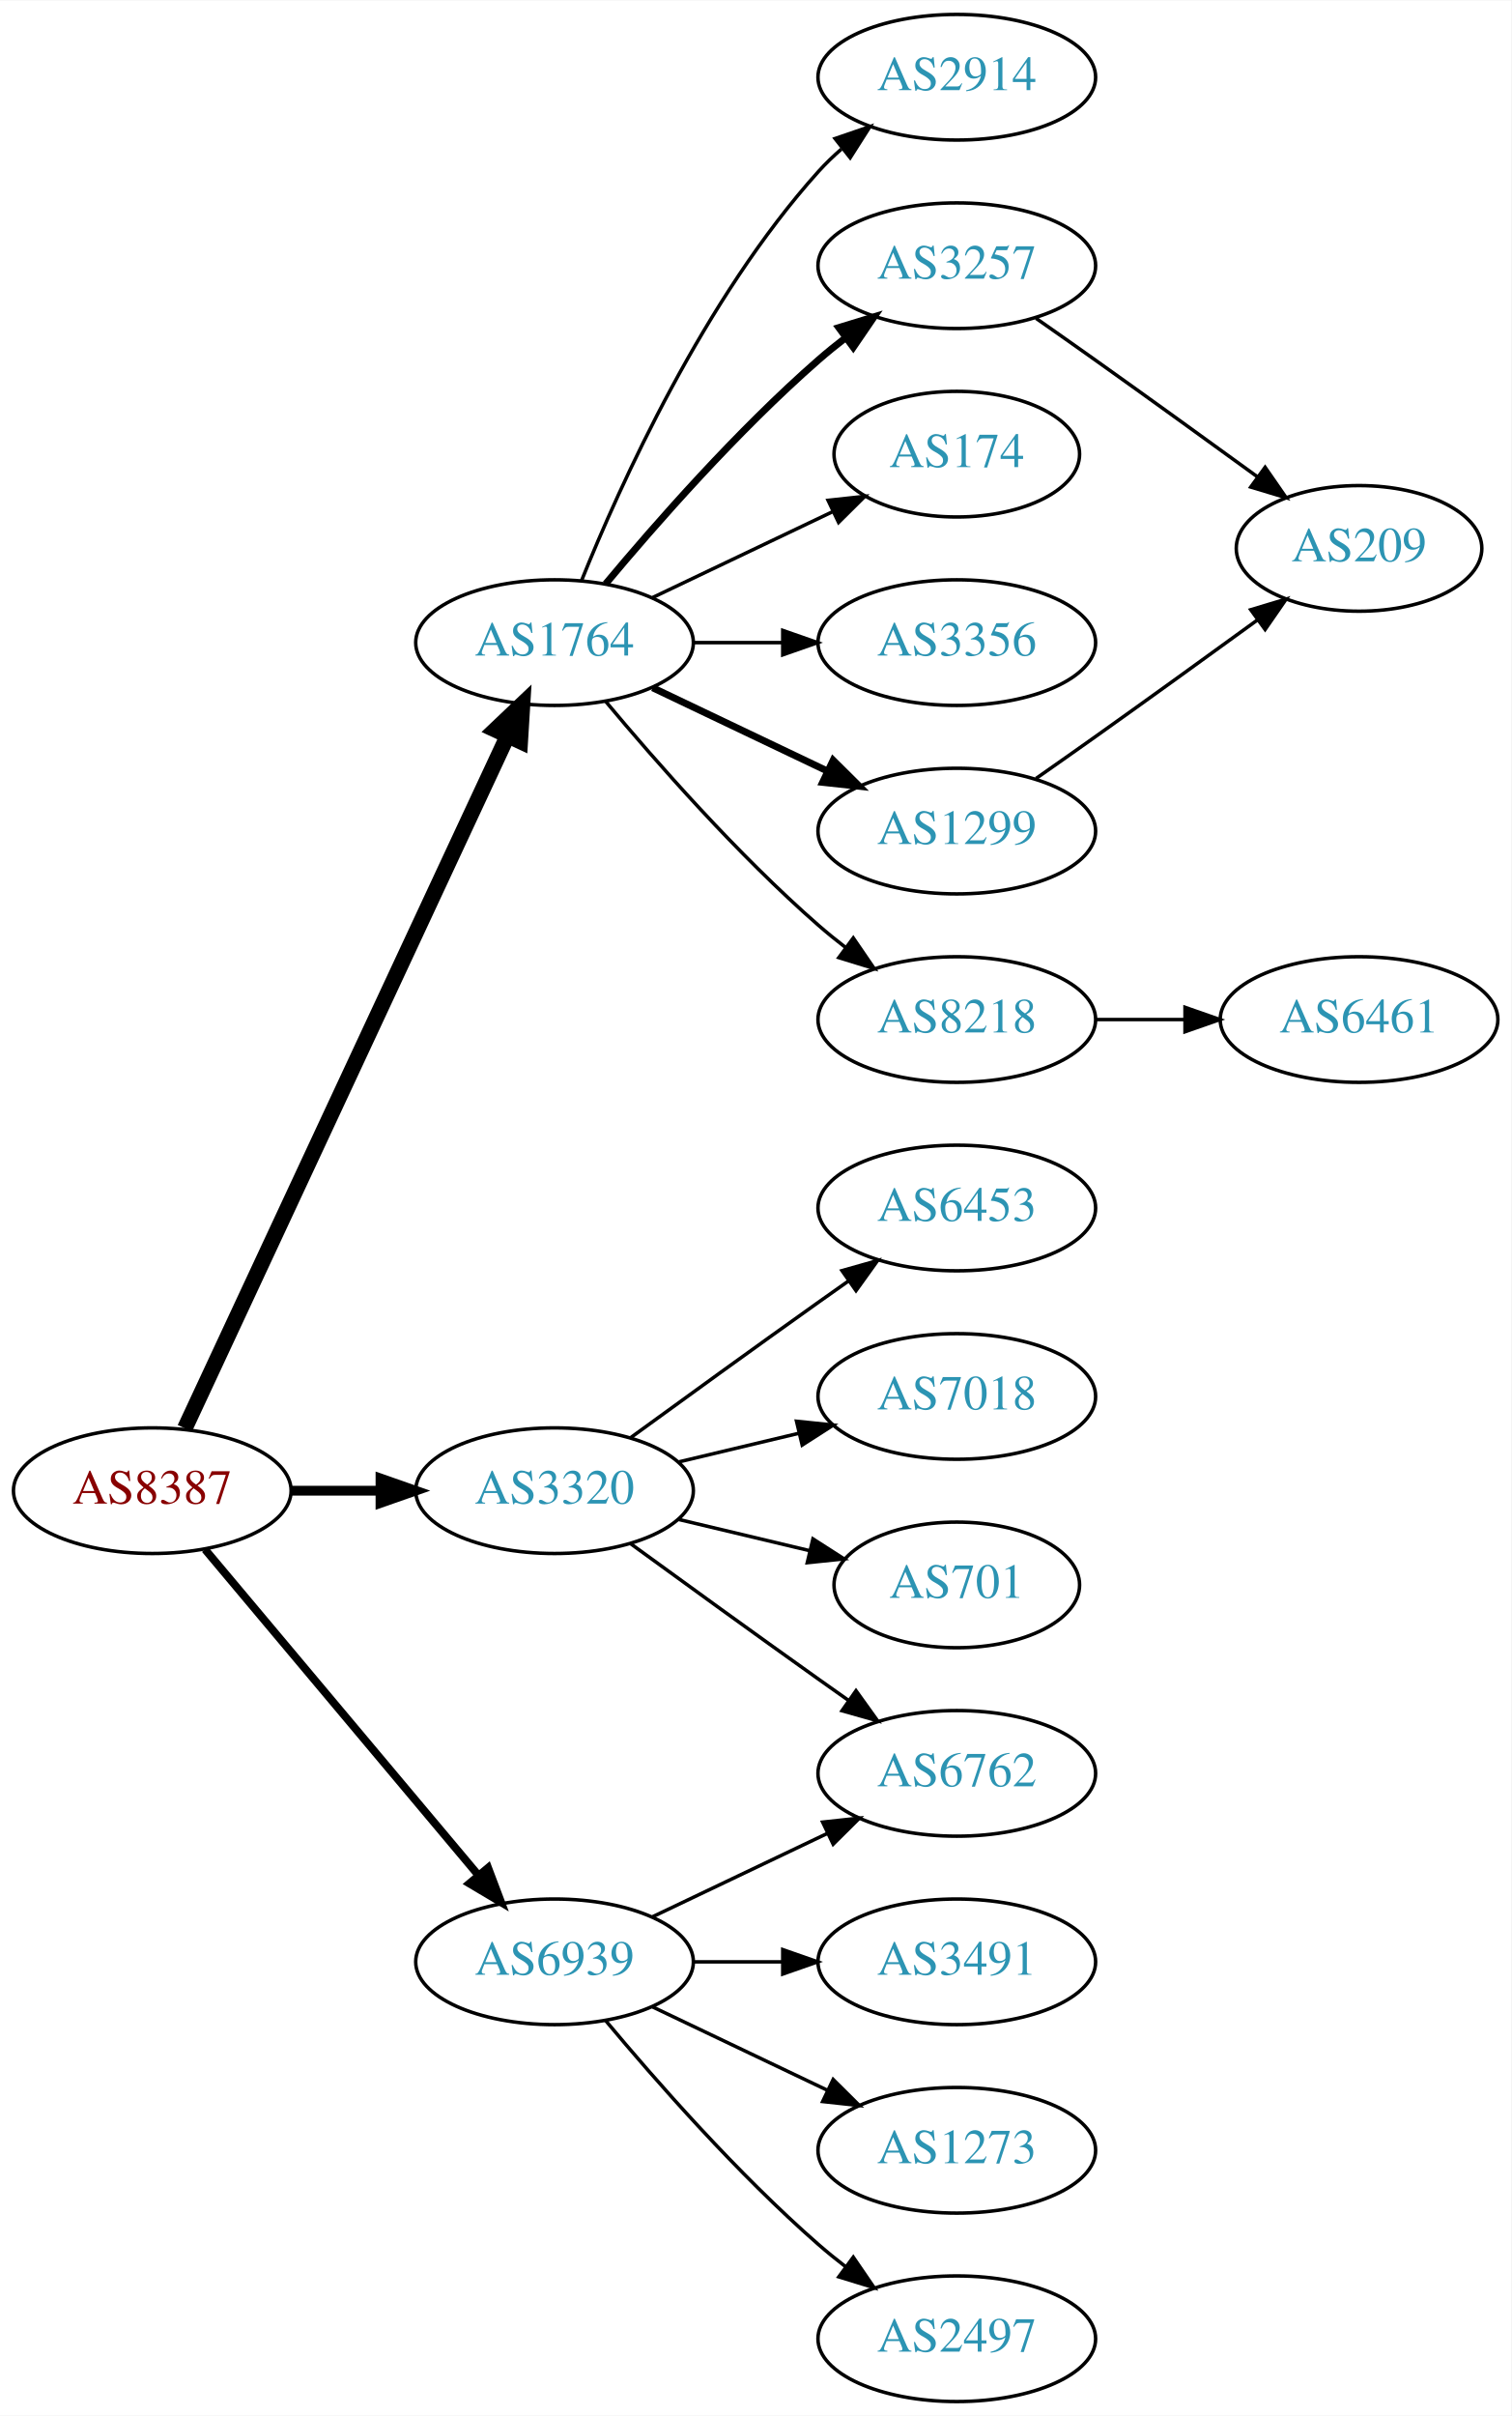
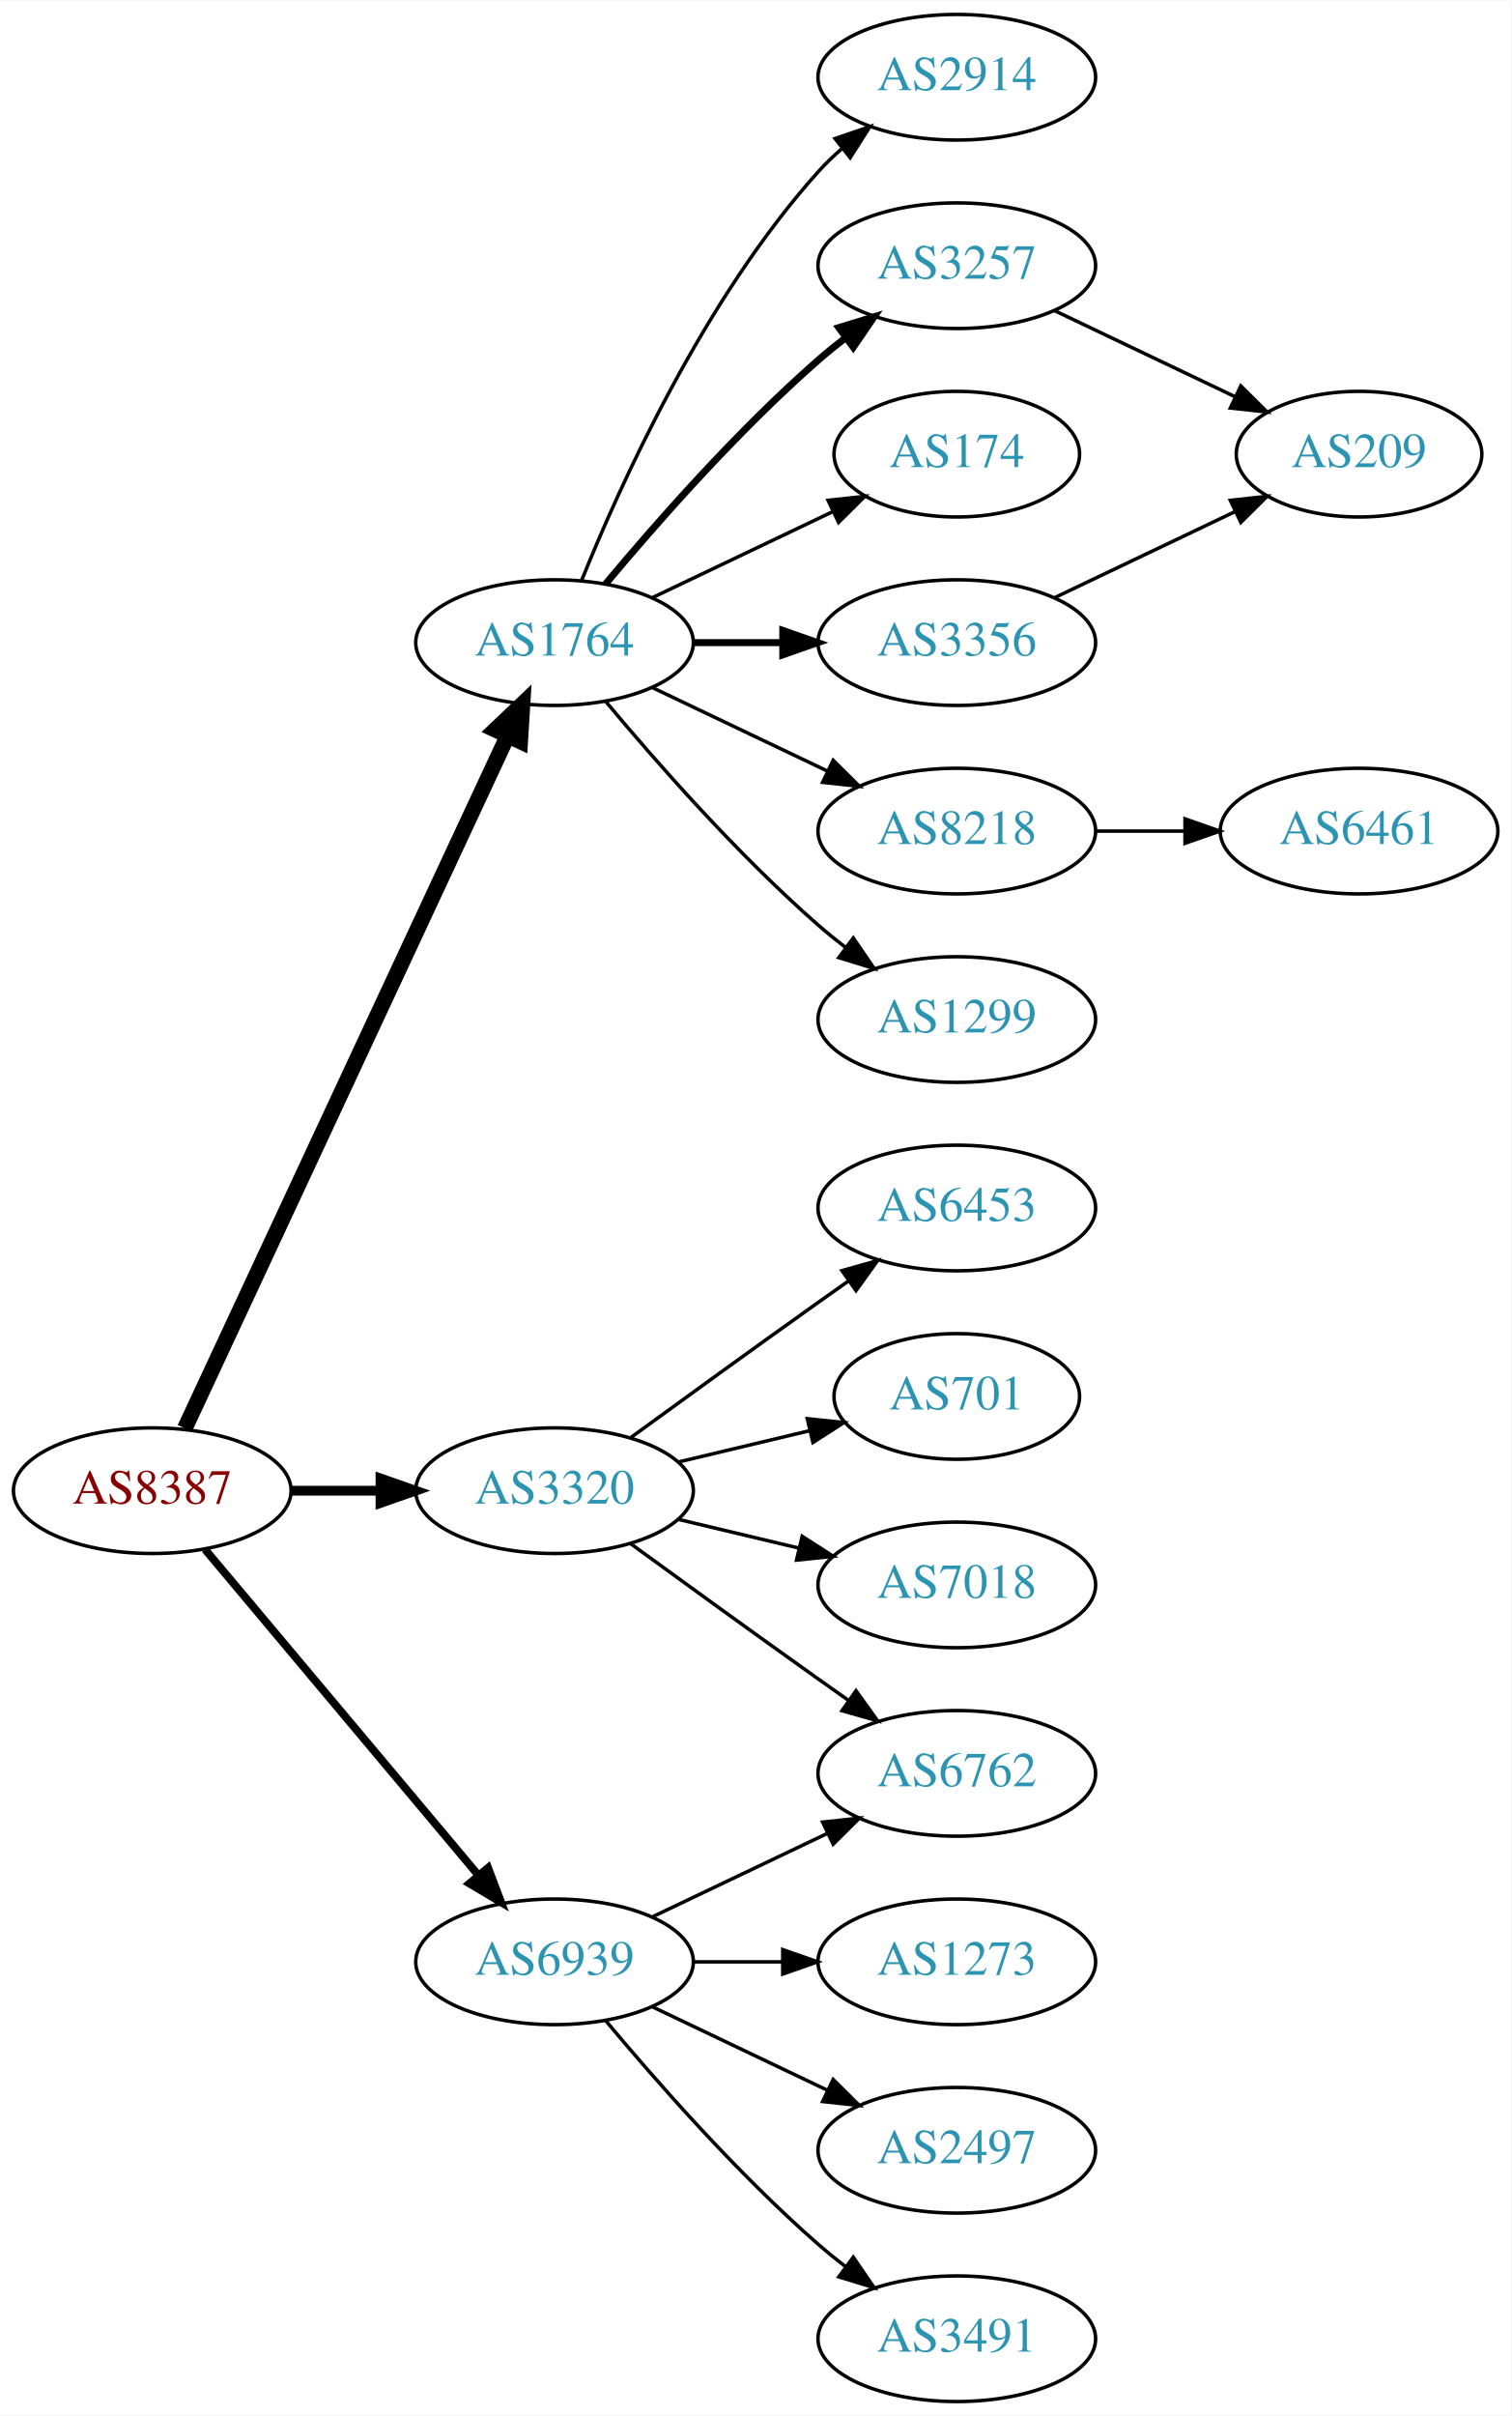
<svg xmlns="http://www.w3.org/2000/svg" xmlns:xlink="http://www.w3.org/1999/xlink" width="433pt" height="692pt" viewBox="0.00 0.00 433.17 692.00">
  <g id="graph0" class="graph" transform="scale(1 1) rotate(0) translate(4 688)">
    <polygon fill="white" stroke="none" points="-4,4 -4,-688 429.172,-688 429.172,4 -4,4" />
    <g id="node1" class="node">
      <g id="a_node1">
        <a xlink:href="/asn/8387" xlink:title="AS8387 ~ Rennweg 97-99 [AT]">
          <ellipse fill="#ffffff" stroke="black" cx="39.647" cy="-261" rx="39.794" ry="18" />
          <text text-anchor="middle" x="39.647" y="-257.3" font-family="Times,serif" font-size="14.00" fill="#880000">AS8387</text>
        </a>
      </g>
    </g>
    <g id="node2" class="node">
      <g id="a_node2">
        <a xlink:href="/asn/1764" xlink:title="AS1764 ~ NEXTLAYER-AS [AT]">
          <ellipse fill="#ffffff" stroke="black" cx="154.939" cy="-504" rx="39.794" ry="18" />
          <text text-anchor="middle" x="154.939" y="-500.3" font-family="Times,serif" font-size="14.00" fill="#2c94b3">AS1764</text>
        </a>
      </g>
    </g>
    <g id="edge1" class="edge">
      <path fill="none" stroke="black" stroke-width="4.5" d="M48.977,-278.868C68.667,-321.101 118.167,-427.272 141.457,-477.227" />
      <polygon fill="black" stroke="black" stroke-width="4.5" points="137.955,-479.034 145.749,-486.433 145.092,-475.706 137.955,-479.034" />
    </g>
    <g id="node3" class="node">
      <g id="a_node3">
        <a xlink:href="/asn/3320" xlink:title="AS3320 ~ DTAG [DE]">
          <ellipse fill="#ffffff" stroke="black" cx="154.939" cy="-261" rx="39.794" ry="18" />
          <text text-anchor="middle" x="154.939" y="-257.3" font-family="Times,serif" font-size="14.00" fill="#2c94b3">AS3320</text>
        </a>
      </g>
    </g>
    <g id="edge2" class="edge">
      <path fill="none" stroke="black" stroke-width="2.812" d="M79.319,-261C87.522,-261 96.286,-261 104.818,-261" />
      <polygon fill="black" stroke="black" stroke-width="2.812" points="105.057,-264.5 115.057,-261 105.057,-257.5 105.057,-264.5" />
    </g>
    <g id="node4" class="node">
      <g id="a_node4">
        <a xlink:href="/asn/6939" xlink:title="AS6939 ~ Hurricane Electric LLC [US]">
          <ellipse fill="#ffffff" stroke="black" cx="154.939" cy="-126" rx="39.794" ry="18" />
          <text text-anchor="middle" x="154.939" y="-122.3" font-family="Times,serif" font-size="14.00" fill="#2c94b3">AS6939</text>
        </a>
      </g>
    </g>
    <g id="edge3" class="edge">
      <path fill="none" stroke="black" stroke-width="2.25" d="M54.766,-244.175C74.441,-220.731 110.245,-178.066 133.023,-150.924" />
      <polygon fill="black" stroke="black" stroke-width="2.25" points="135.895,-152.947 139.642,-143.037 130.533,-148.447 135.895,-152.947" />
    </g>
    <g id="node5" class="node">
      <g id="a_node5">
        <a xlink:href="/asn/2914" xlink:title="AS2914 ~ NTT America, Inc. [US]">
          <ellipse fill="#ffffff" stroke="black" cx="270.232" cy="-666" rx="39.794" ry="18" />
          <text text-anchor="middle" x="270.232" y="-662.3" font-family="Times,serif" font-size="14.00" fill="#2c94b3">AS2914</text>
        </a>
      </g>
    </g>
    <g id="edge4" class="edge">
      <path fill="none" stroke="black" d="M162.687,-521.787C173.738,-549.243 197.791,-602.578 230.586,-639 232.588,-641.224 234.807,-643.363 237.14,-645.397" />
      <polygon fill="black" stroke="black" points="235.338,-648.433 245.359,-651.873 239.67,-642.935 235.338,-648.433" />
    </g>
    <g id="node6" class="node">
      <g id="a_node6">
        <a xlink:href="/asn/3257" xlink:title="AS3257 ~ GTT [DE]">
          <ellipse fill="#ffffff" stroke="black" cx="270.232" cy="-612" rx="39.794" ry="18" />
          <text text-anchor="middle" x="270.232" y="-608.3" font-family="Times,serif" font-size="14.00" fill="#2c94b3">AS3257</text>
        </a>
      </g>
    </g>
    <g id="edge5" class="edge">
      <path fill="none" stroke="black" stroke-width="2" d="M169.569,-520.817C183.852,-537.929 207.398,-564.745 230.586,-585 233.052,-587.154 235.69,-589.294 238.388,-591.372" />
      <polygon fill="black" stroke="black" stroke-width="2" points="236.413,-594.264 246.542,-597.37 240.561,-588.625 236.413,-594.264" />
    </g>
    <g id="node7" class="node">
      <g id="a_node7">
        <a xlink:href="/asn/174" xlink:title="AS174 ~ Cogent Communications [US]">
          <ellipse fill="#ffffff" stroke="black" cx="270.232" cy="-558" rx="35.194" ry="18" />
          <text text-anchor="middle" x="270.232" y="-554.3" font-family="Times,serif" font-size="14.00" fill="#2c94b3">AS174</text>
        </a>
      </g>
    </g>
    <g id="edge6" class="edge">
      <path fill="none" stroke="black" d="M183.076,-516.934C198.508,-524.29 217.993,-533.577 234.528,-541.459" />
      <polygon fill="black" stroke="black" points="233.337,-544.768 243.87,-545.911 236.349,-538.449 233.337,-544.768" />
    </g>
    <g id="node8" class="node">
      <g id="a_node8">
        <a xlink:href="/asn/3356" xlink:title="AS3356 ~ Level 3 Parent, LLC [US]">
          <ellipse fill="#ffffff" stroke="black" cx="270.232" cy="-504" rx="39.794" ry="18" />
          <text text-anchor="middle" x="270.232" y="-500.3" font-family="Times,serif" font-size="14.00" fill="#2c94b3">AS3356</text>
        </a>
      </g>
    </g>
    <g id="edge7" class="edge">
-       <path fill="none" stroke="black" d="M194.612,-504C202.815,-504 211.579,-504 220.111,-504" />
-       <polygon fill="black" stroke="black" points="220.35,-507.5 230.35,-504 220.35,-500.5 220.35,-507.5" />
+       <path fill="none" stroke="black" stroke-width="2" d="M194.612,-504C202.815,-504 211.579,-504 220.111,-504" />
+       <polygon fill="black" stroke="black" stroke-width="2" points="220.35,-507.5 230.35,-504 220.35,-500.5 220.35,-507.5" />
    </g>
    <g id="node9" class="node">
      <g id="a_node9">
        <a xlink:href="/asn/8218" xlink:title="AS8218 ~ legacy Neotelecoms [FR]">
-           <ellipse fill="#ffffff" stroke="black" cx="270.232" cy="-396" rx="39.794" ry="18" />
-           <text text-anchor="middle" x="270.232" y="-392.3" font-family="Times,serif" font-size="14.00" fill="#2c94b3">AS8218</text>
+           <ellipse fill="#ffffff" stroke="black" cx="270.232" cy="-450" rx="39.794" ry="18" />
+           <text text-anchor="middle" x="270.232" y="-446.3" font-family="Times,serif" font-size="14.00" fill="#2c94b3">AS8218</text>
        </a>
      </g>
    </g>
    <g id="edge8" class="edge">
-       <path fill="none" stroke="black" d="M169.569,-487.183C183.852,-470.071 207.398,-443.255 230.586,-423 233.052,-420.846 235.69,-418.706 238.388,-416.628" />
-       <polygon fill="black" stroke="black" points="240.561,-419.375 246.542,-410.63 236.413,-413.736 240.561,-419.375" />
+       <path fill="none" stroke="black" d="M183.076,-491.066C198.07,-483.919 216.891,-474.948 233.114,-467.215" />
+       <polygon fill="black" stroke="black" points="234.796,-470.291 242.317,-462.829 231.784,-463.972 234.796,-470.291" />
    </g>
    <g id="node10" class="node">
      <g id="a_node10">
        <a xlink:href="/asn/1299" xlink:title="AS1299 ~ Telia Carrier [EU]">
-           <ellipse fill="#ffffff" stroke="black" cx="270.232" cy="-450" rx="39.794" ry="18" />
-           <text text-anchor="middle" x="270.232" y="-446.3" font-family="Times,serif" font-size="14.00" fill="#2c94b3">AS1299</text>
+           <ellipse fill="#ffffff" stroke="black" cx="270.232" cy="-396" rx="39.794" ry="18" />
+           <text text-anchor="middle" x="270.232" y="-392.3" font-family="Times,serif" font-size="14.00" fill="#2c94b3">AS1299</text>
        </a>
      </g>
    </g>
    <g id="edge9" class="edge">
-       <path fill="none" stroke="black" stroke-width="2" d="M183.076,-491.066C198.07,-483.919 216.891,-474.948 233.114,-467.215" />
-       <polygon fill="black" stroke="black" stroke-width="2" points="234.796,-470.291 242.317,-462.829 231.784,-463.972 234.796,-470.291" />
+       <path fill="none" stroke="black" d="M169.569,-487.183C183.852,-470.071 207.398,-443.255 230.586,-423 233.052,-420.846 235.69,-418.706 238.388,-416.628" />
+       <polygon fill="black" stroke="black" points="240.561,-419.375 246.542,-410.63 236.413,-413.736 240.561,-419.375" />
    </g>
    <g id="node13" class="node">
      <g id="a_node13">
        <a xlink:href="/asn/6453" xlink:title="AS6453 ~ TATA COMMUNICATIONS (AMERICA) INC [US]">
          <ellipse fill="#ffffff" stroke="black" cx="270.232" cy="-342" rx="39.794" ry="18" />
          <text text-anchor="middle" x="270.232" y="-338.3" font-family="Times,serif" font-size="14.00" fill="#2c94b3">AS6453</text>
        </a>
      </g>
    </g>
    <g id="edge13" class="edge">
      <path fill="none" stroke="black" d="M176.788,-276.222C191.722,-287.091 212.335,-302.025 230.586,-315 233.406,-317.005 236.349,-319.085 239.297,-321.159" />
      <polygon fill="black" stroke="black" points="237.325,-324.05 247.522,-326.926 241.344,-318.319 237.325,-324.05" />
    </g>
    <g id="node14" class="node">
      <g id="a_node14">
-         <a xlink:href="/asn/7018" xlink:title="AS7018 ~ AT&amp;T Services, Inc. [US]">
-           <ellipse fill="#ffffff" stroke="black" cx="270.232" cy="-288" rx="39.794" ry="18" />
-           <text text-anchor="middle" x="270.232" y="-284.3" font-family="Times,serif" font-size="14.00" fill="#2c94b3">AS7018</text>
-         </a>
-       </g>
-     </g>
-     <g id="edge14" class="edge">
-       <path fill="none" stroke="black" d="M190.547,-269.248C201.418,-271.838 213.572,-274.735 225.015,-277.462" />
-       <polygon fill="black" stroke="black" points="224.298,-280.889 234.837,-279.803 225.921,-274.08 224.298,-280.889" />
-     </g>
-     <g id="node15" class="node">
-       <g id="a_node15">
        <a xlink:href="/asn/6762" xlink:title="AS6762 ~ TELECOM ITALIA SPARKLE S.p.A. [IT]">
          <ellipse fill="#ffffff" stroke="black" cx="270.232" cy="-180" rx="39.794" ry="18" />
          <text text-anchor="middle" x="270.232" y="-176.3" font-family="Times,serif" font-size="14.00" fill="#2c94b3">AS6762</text>
        </a>
      </g>
    </g>
-     <g id="edge15" class="edge">
+     <g id="edge14" class="edge">
      <path fill="none" stroke="black" d="M176.788,-245.778C191.722,-234.909 212.335,-219.975 230.586,-207 233.406,-204.995 236.349,-202.915 239.297,-200.841" />
      <polygon fill="black" stroke="black" points="241.344,-203.681 247.522,-195.074 237.325,-197.95 241.344,-203.681" />
    </g>
+     <g id="node15" class="node">
+       <g id="a_node15">
+         <a xlink:href="/asn/701" xlink:title="AS701 ~ UUNET [US]">
+           <ellipse fill="#ffffff" stroke="black" cx="270.232" cy="-288" rx="35.194" ry="18" />
+           <text text-anchor="middle" x="270.232" y="-284.3" font-family="Times,serif" font-size="14.00" fill="#2c94b3">AS701</text>
+         </a>
+       </g>
+     </g>
+     <g id="edge15" class="edge">
+       <path fill="none" stroke="black" d="M190.547,-269.248C202.341,-272.058 215.646,-275.229 227.913,-278.153" />
+       <polygon fill="black" stroke="black" points="227.379,-281.624 237.918,-280.537 229.002,-274.814 227.379,-281.624" />
+     </g>
    <g id="node16" class="node">
      <g id="a_node16">
-         <a xlink:href="/asn/701" xlink:title="AS701 ~ UUNET [US]">
-           <ellipse fill="#ffffff" stroke="black" cx="270.232" cy="-234" rx="35.194" ry="18" />
-           <text text-anchor="middle" x="270.232" y="-230.3" font-family="Times,serif" font-size="14.00" fill="#2c94b3">AS701</text>
+         <a xlink:href="/asn/7018" xlink:title="AS7018 ~ AT&amp;T Services, Inc. [US]">
+           <ellipse fill="#ffffff" stroke="black" cx="270.232" cy="-234" rx="39.794" ry="18" />
+           <text text-anchor="middle" x="270.232" y="-230.3" font-family="Times,serif" font-size="14.00" fill="#2c94b3">AS7018</text>
        </a>
      </g>
    </g>
    <g id="edge16" class="edge">
-       <path fill="none" stroke="black" d="M190.547,-252.752C202.341,-249.942 215.646,-246.771 227.913,-243.847" />
-       <polygon fill="black" stroke="black" points="229.002,-247.186 237.918,-241.463 227.379,-240.376 229.002,-247.186" />
-     </g>
-     <g id="edge17" class="edge">
+       <path fill="none" stroke="black" d="M190.547,-252.752C201.418,-250.162 213.572,-247.265 225.015,-244.538" />
+       <polygon fill="black" stroke="black" points="225.921,-247.92 234.837,-242.197 224.298,-241.111 225.921,-247.92" />
+     </g>
+     <g id="edge20" class="edge">
      <path fill="none" stroke="black" d="M183.076,-138.934C198.07,-146.081 216.891,-155.052 233.114,-162.785" />
      <polygon fill="black" stroke="black" points="231.784,-166.028 242.317,-167.171 234.796,-159.709 231.784,-166.028" />
    </g>
    <g id="node17" class="node">
      <g id="a_node17">
-         <a xlink:href="/asn/3491" xlink:title="AS3491 ~ PCCW Global, Inc. [US]">
+         <a xlink:href="/asn/1273" xlink:title="AS1273 ~ Vodafone Group PLC [EU]">
          <ellipse fill="#ffffff" stroke="black" cx="270.232" cy="-126" rx="39.794" ry="18" />
-           <text text-anchor="middle" x="270.232" y="-122.3" font-family="Times,serif" font-size="14.00" fill="#2c94b3">AS3491</text>
-         </a>
-       </g>
-     </g>
-     <g id="edge18" class="edge">
+           <text text-anchor="middle" x="270.232" y="-122.3" font-family="Times,serif" font-size="14.00" fill="#2c94b3">AS1273</text>
+         </a>
+       </g>
+     </g>
+     <g id="edge17" class="edge">
      <path fill="none" stroke="black" d="M194.612,-126C202.815,-126 211.579,-126 220.111,-126" />
      <polygon fill="black" stroke="black" points="220.35,-129.5 230.35,-126 220.35,-122.5 220.35,-129.5" />
    </g>
    <g id="node18" class="node">
      <g id="a_node18">
-         <a xlink:href="/asn/1273" xlink:title="AS1273 ~ Vodafone Group PLC [EU]">
+         <a xlink:href="/asn/2497" xlink:title="AS2497 ~ Internet Initiative Japan Inc. [JP]">
          <ellipse fill="#ffffff" stroke="black" cx="270.232" cy="-72" rx="39.794" ry="18" />
-           <text text-anchor="middle" x="270.232" y="-68.3" font-family="Times,serif" font-size="14.00" fill="#2c94b3">AS1273</text>
-         </a>
-       </g>
-     </g>
-     <g id="edge19" class="edge">
+           <text text-anchor="middle" x="270.232" y="-68.3" font-family="Times,serif" font-size="14.00" fill="#2c94b3">AS2497</text>
+         </a>
+       </g>
+     </g>
+     <g id="edge18" class="edge">
      <path fill="none" stroke="black" d="M183.076,-113.066C198.07,-105.919 216.891,-96.948 233.114,-89.215" />
      <polygon fill="black" stroke="black" points="234.796,-92.291 242.317,-84.829 231.784,-85.972 234.796,-92.291" />
    </g>
    <g id="node19" class="node">
      <g id="a_node19">
-         <a xlink:href="/asn/2497" xlink:title="AS2497 ~ Internet Initiative Japan Inc. [JP]">
+         <a xlink:href="/asn/3491" xlink:title="AS3491 ~ PCCW Global, Inc. [US]">
          <ellipse fill="#ffffff" stroke="black" cx="270.232" cy="-18" rx="39.794" ry="18" />
-           <text text-anchor="middle" x="270.232" y="-14.3" font-family="Times,serif" font-size="14.00" fill="#2c94b3">AS2497</text>
-         </a>
-       </g>
-     </g>
-     <g id="edge20" class="edge">
+           <text text-anchor="middle" x="270.232" y="-14.3" font-family="Times,serif" font-size="14.00" fill="#2c94b3">AS3491</text>
+         </a>
+       </g>
+     </g>
+     <g id="edge19" class="edge">
      <path fill="none" stroke="black" d="M169.569,-109.183C183.852,-92.071 207.398,-65.255 230.586,-45 233.052,-42.846 235.69,-40.706 238.388,-38.628" />
      <polygon fill="black" stroke="black" points="240.561,-41.375 246.542,-32.63 236.413,-35.736 240.561,-41.375" />
    </g>
    <g id="node11" class="node">
      <g id="a_node11">
        <a xlink:href="/asn/209" xlink:title="AS209 ~ CenturyLink Communications, LLC [US]">
-           <ellipse fill="#ffffff" stroke="black" cx="385.525" cy="-531" rx="35.194" ry="18" />
-           <text text-anchor="middle" x="385.525" y="-527.3" font-family="Times,serif" font-size="14.00" fill="#2c94b3">AS209</text>
+           <ellipse fill="#ffffff" stroke="black" cx="385.525" cy="-558" rx="35.194" ry="18" />
+           <text text-anchor="middle" x="385.525" y="-554.3" font-family="Times,serif" font-size="14.00" fill="#2c94b3">AS209</text>
        </a>
      </g>
    </g>
    <g id="edge10" class="edge">
-       <path fill="none" stroke="black" d="M292.943,-596.926C298.478,-593.057 304.409,-588.889 309.879,-585 325.317,-574.025 342.445,-561.648 356.396,-551.515" />
-       <polygon fill="black" stroke="black" points="358.6,-554.241 364.629,-545.529 354.483,-548.579 358.6,-554.241" />
+       <path fill="none" stroke="black" d="M298.369,-599.066C313.801,-591.71 333.286,-582.423 349.821,-574.541" />
+       <polygon fill="black" stroke="black" points="351.642,-577.551 359.163,-570.089 348.63,-571.232 351.642,-577.551" />
+     </g>
+     <g id="edge12" class="edge">
+       <path fill="none" stroke="black" d="M298.369,-516.934C313.801,-524.29 333.286,-533.577 349.821,-541.459" />
+       <polygon fill="black" stroke="black" points="348.63,-544.768 359.163,-545.911 351.642,-538.449 348.63,-544.768" />
    </g>
    <g id="node12" class="node">
      <g id="a_node12">
        <a xlink:href="/asn/6461" xlink:title="AS6461 ~ Zayo Bandwidth [US]">
-           <ellipse fill="#ffffff" stroke="black" cx="385.525" cy="-396" rx="39.794" ry="18" />
-           <text text-anchor="middle" x="385.525" y="-392.3" font-family="Times,serif" font-size="14.00" fill="#2c94b3">AS6461</text>
+           <ellipse fill="#ffffff" stroke="black" cx="385.525" cy="-450" rx="39.794" ry="18" />
+           <text text-anchor="middle" x="385.525" y="-446.3" font-family="Times,serif" font-size="14.00" fill="#2c94b3">AS6461</text>
        </a>
      </g>
    </g>
    <g id="edge11" class="edge">
-       <path fill="none" stroke="black" d="M309.905,-396C318.108,-396 326.872,-396 335.404,-396" />
-       <polygon fill="black" stroke="black" points="335.643,-399.5 345.643,-396 335.643,-392.5 335.643,-399.5" />
-     </g>
-     <g id="edge12" class="edge">
-       <path fill="none" stroke="black" d="M292.943,-465.074C298.478,-468.943 304.409,-473.111 309.879,-477 325.317,-487.975 342.445,-500.352 356.396,-510.485" />
-       <polygon fill="black" stroke="black" points="354.483,-513.421 364.629,-516.471 358.6,-507.759 354.483,-513.421" />
+       <path fill="none" stroke="black" d="M309.905,-450C318.108,-450 326.872,-450 335.404,-450" />
+       <polygon fill="black" stroke="black" points="335.643,-453.5 345.643,-450 335.643,-446.5 335.643,-453.5" />
    </g>
  </g>
</svg>
